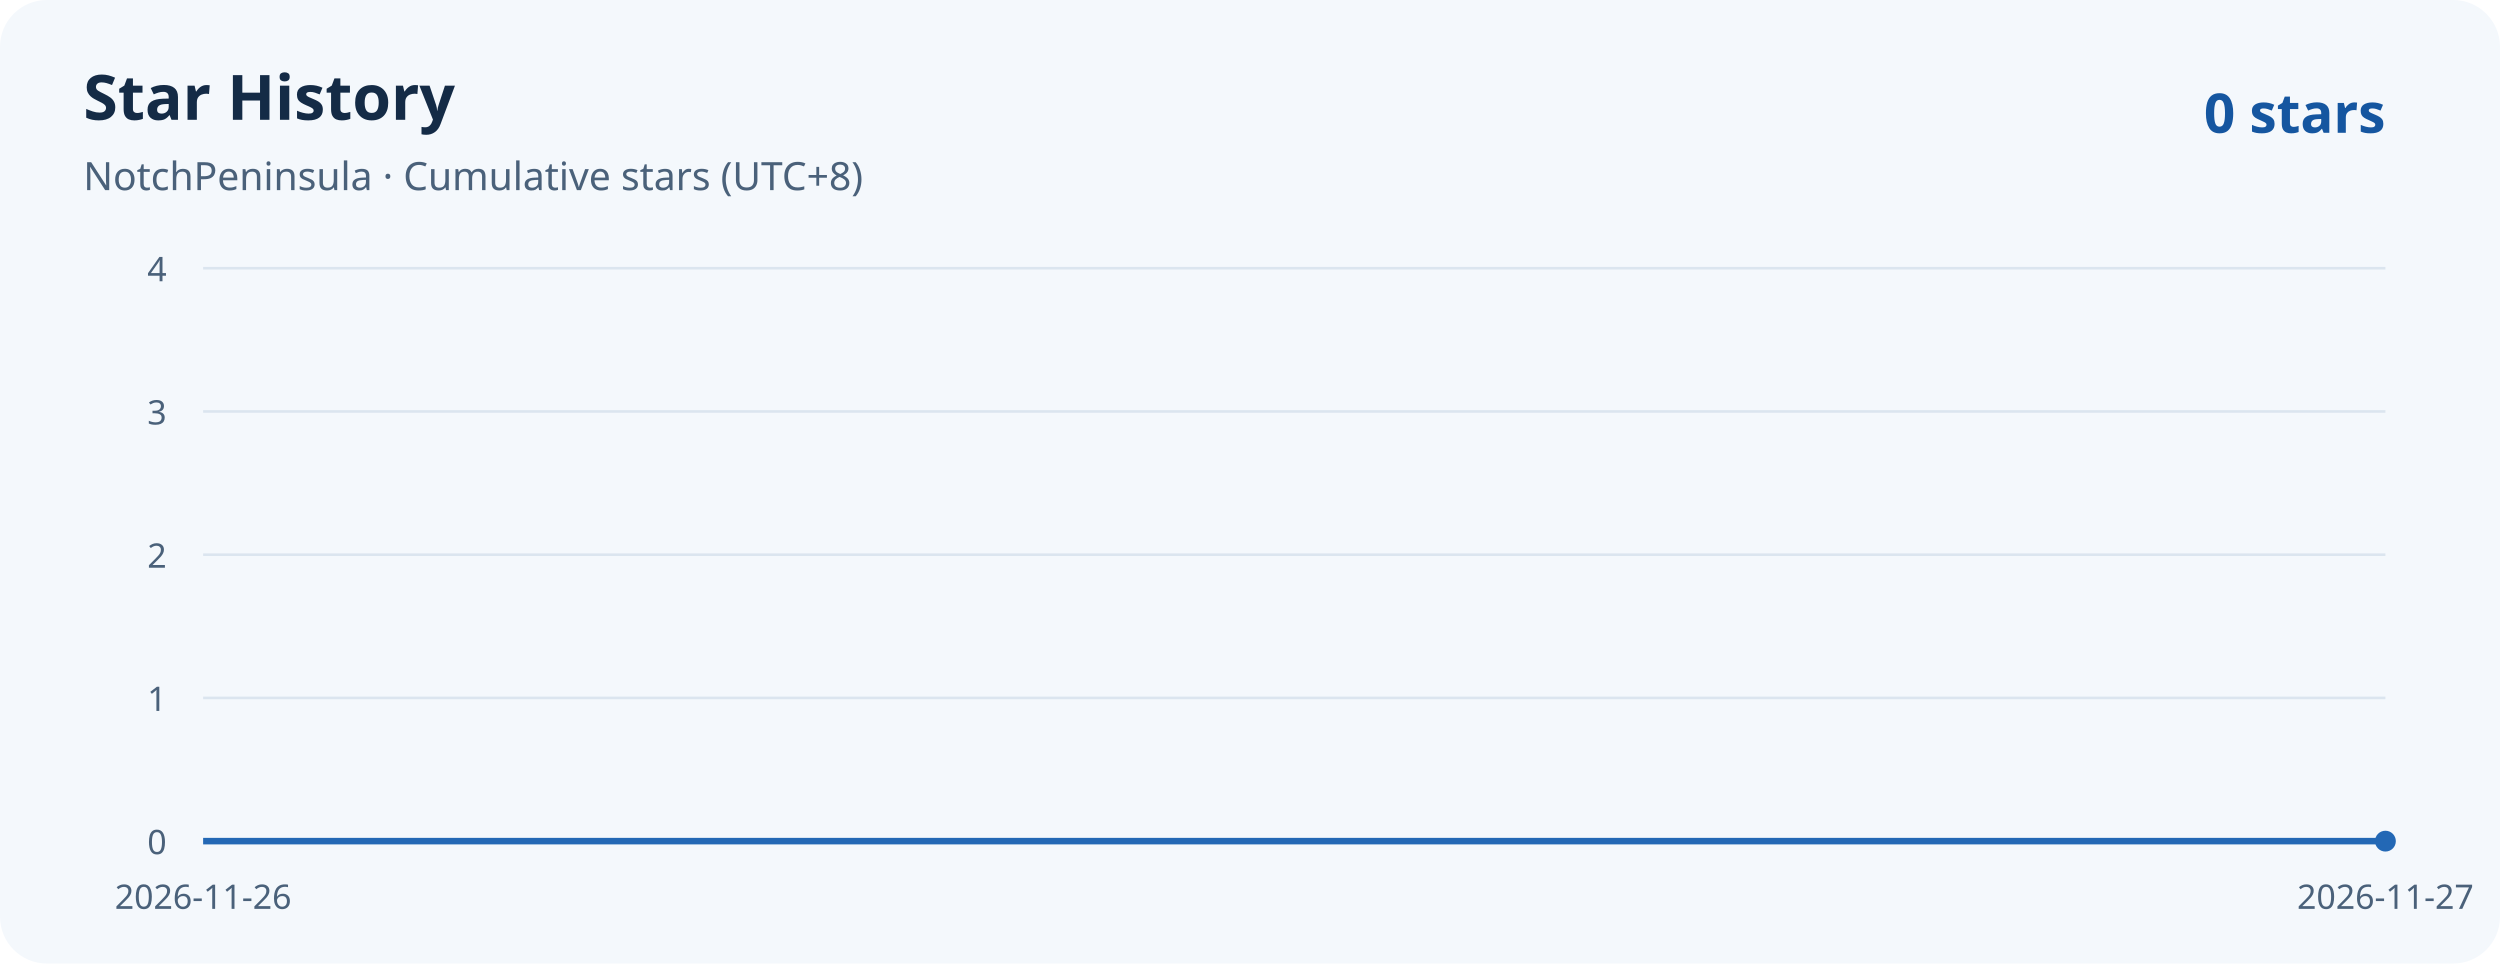
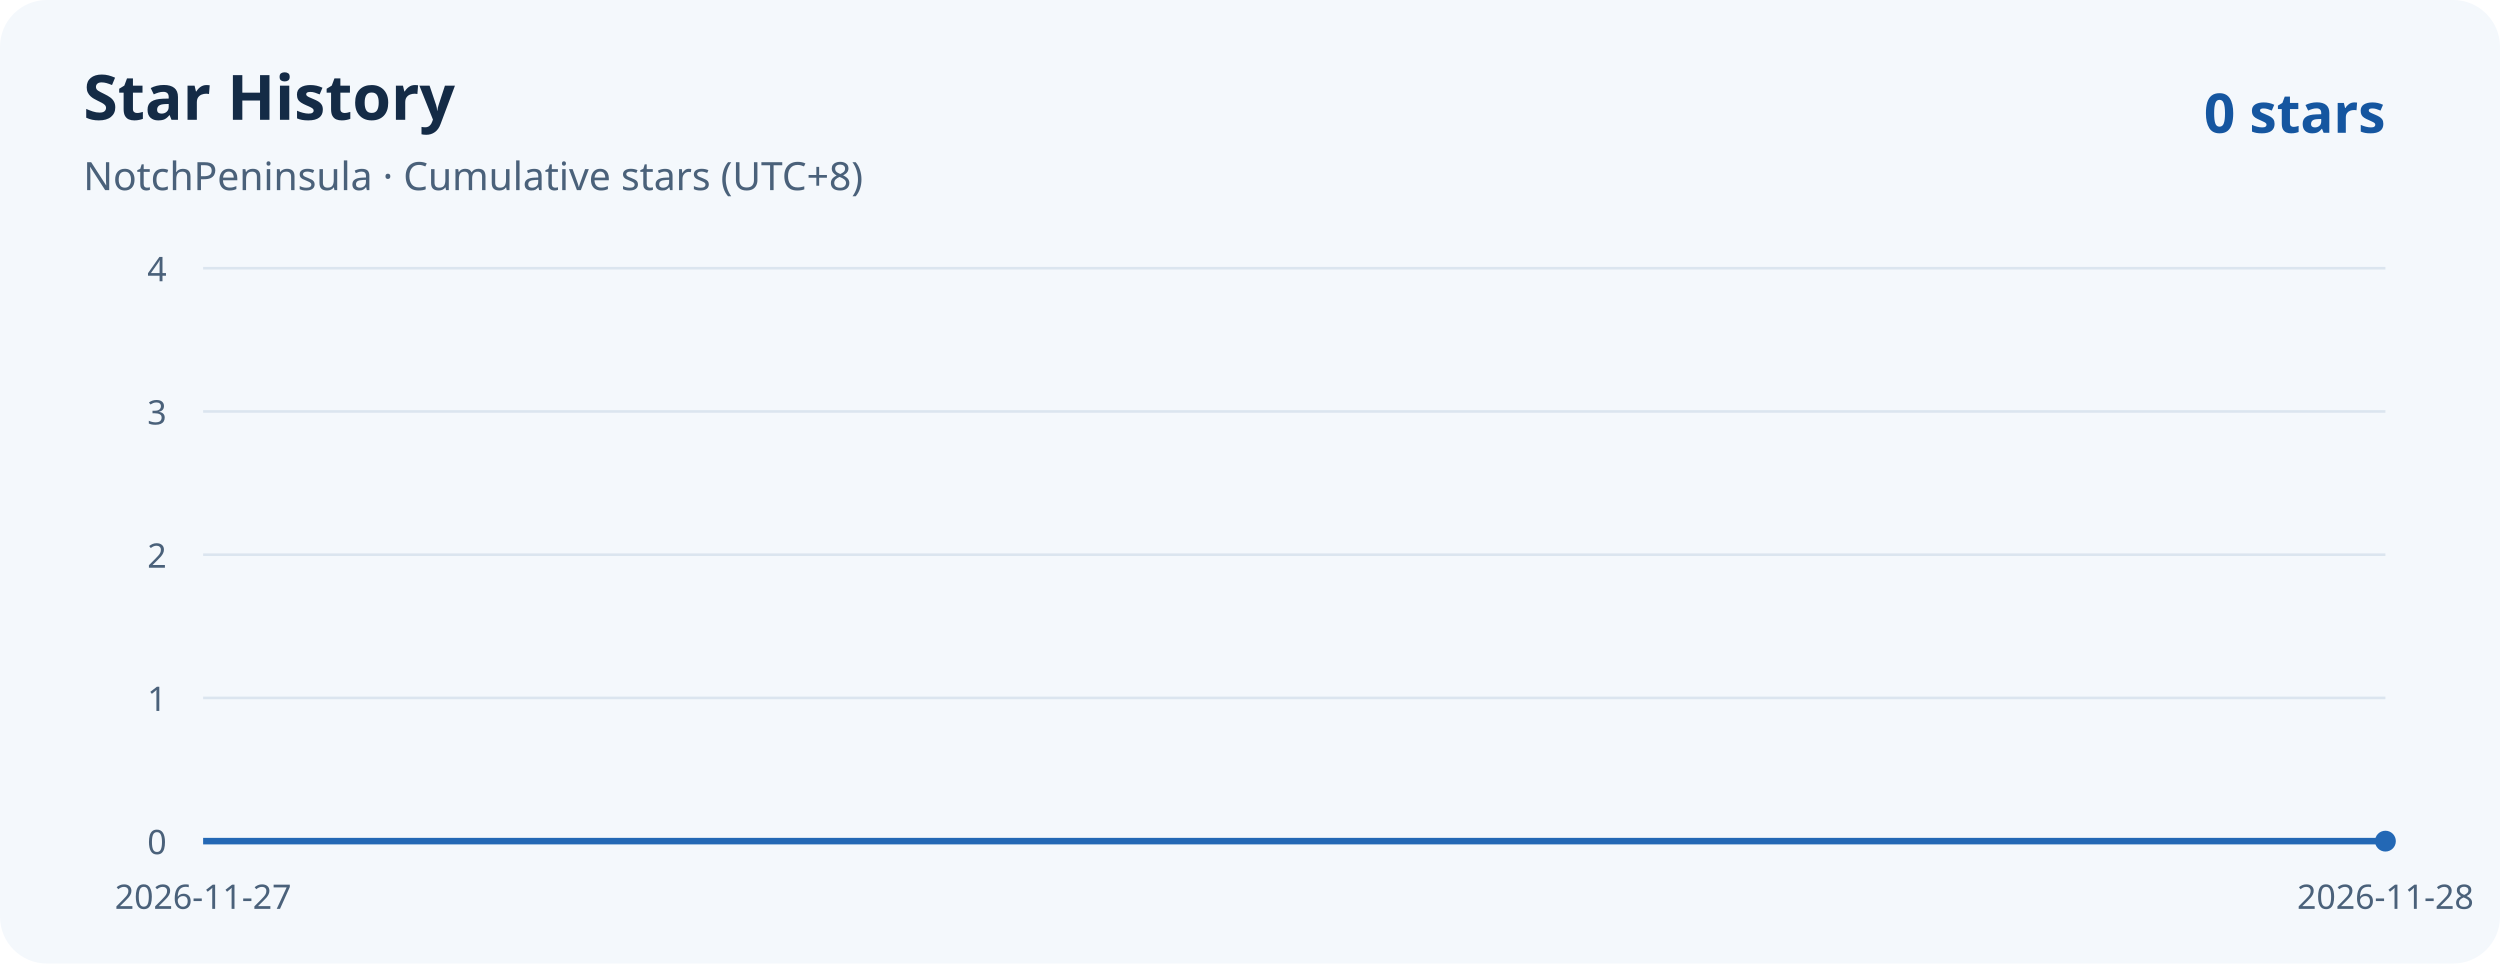
<svg xmlns="http://www.w3.org/2000/svg" width="960" height="370" viewBox="0 0 960 370" role="img" aria-labelledby="title desc">
  <rect width="960" height="370" rx="18" fill="#f4f8fc" />
  <g font-family="system-ui, sans-serif">
    <text x="32" y="46" fill="#142b46" font-weight="700" font-size="24">Star History</text>
    <text x="32" y="73" fill="#4a617a" font-size="15">NotchPeninsula · Cumulative stars (UTC+8)</text>
    <text x="916" y="51" text-anchor="end" fill="#1556a0" font-weight="700" font-size="21">0 stars</text>
    <g fill="#4a617a" font-size="13">
      <path d="M 78 323 H 916" stroke="#dbe5ef" />
      <text x="64" y="328" text-anchor="end">0</text>
      <path d="M 78 268 H 916" stroke="#dbe5ef" />
      <text x="64" y="273" text-anchor="end">1</text>
      <path d="M 78 213 H 916" stroke="#dbe5ef" />
      <text x="64" y="218" text-anchor="end">2</text>
      <path d="M 78 158 H 916" stroke="#dbe5ef" />
      <text x="64" y="163" text-anchor="end">3</text>
      <path d="M 78 103 H 916" stroke="#dbe5ef" />
      <text x="64" y="108" text-anchor="end">4</text>
-       <text x="78.00" y="349" text-anchor="middle">2026-11-26</text>
-       <text x="916.00" y="349" text-anchor="middle">2026-11-27</text>
+       <text x="78.00" y="349" text-anchor="middle">2026-11-27</text>
+       <text x="916.00" y="349" text-anchor="middle">2026-11-28</text>
    </g>
  </g>
  <path d="M 78 323 H 916 V 323 H 78 Z" fill="#d9eafb" />
  <path d="M 78 323 H 916" fill="none" stroke="#2368b5" stroke-width="2.5" stroke-linejoin="round" />
  <circle cx="916" cy="323.00" r="4" fill="#2368b5" />
</svg>
